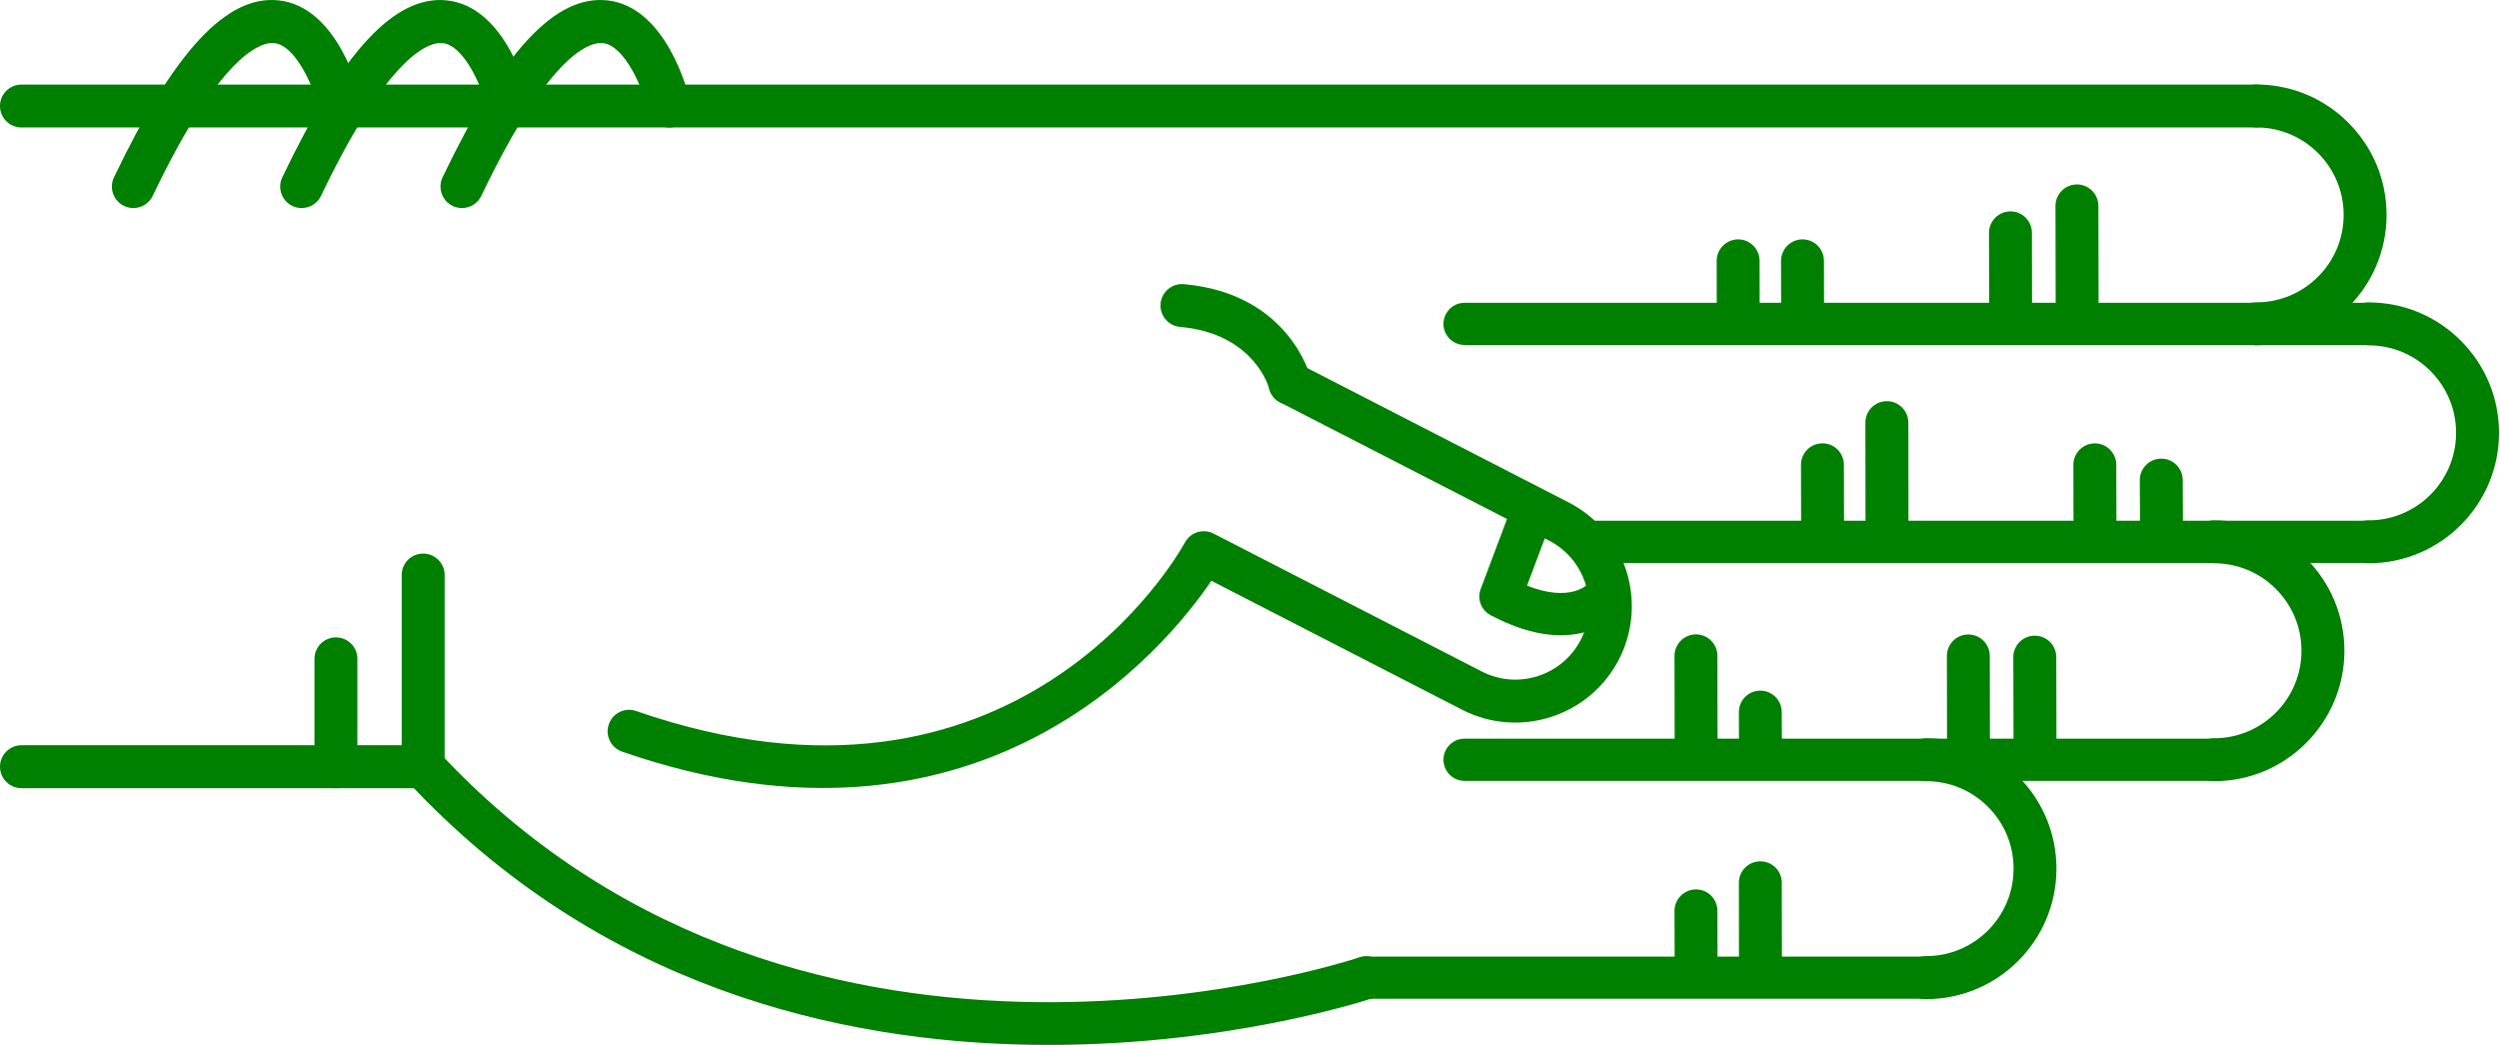
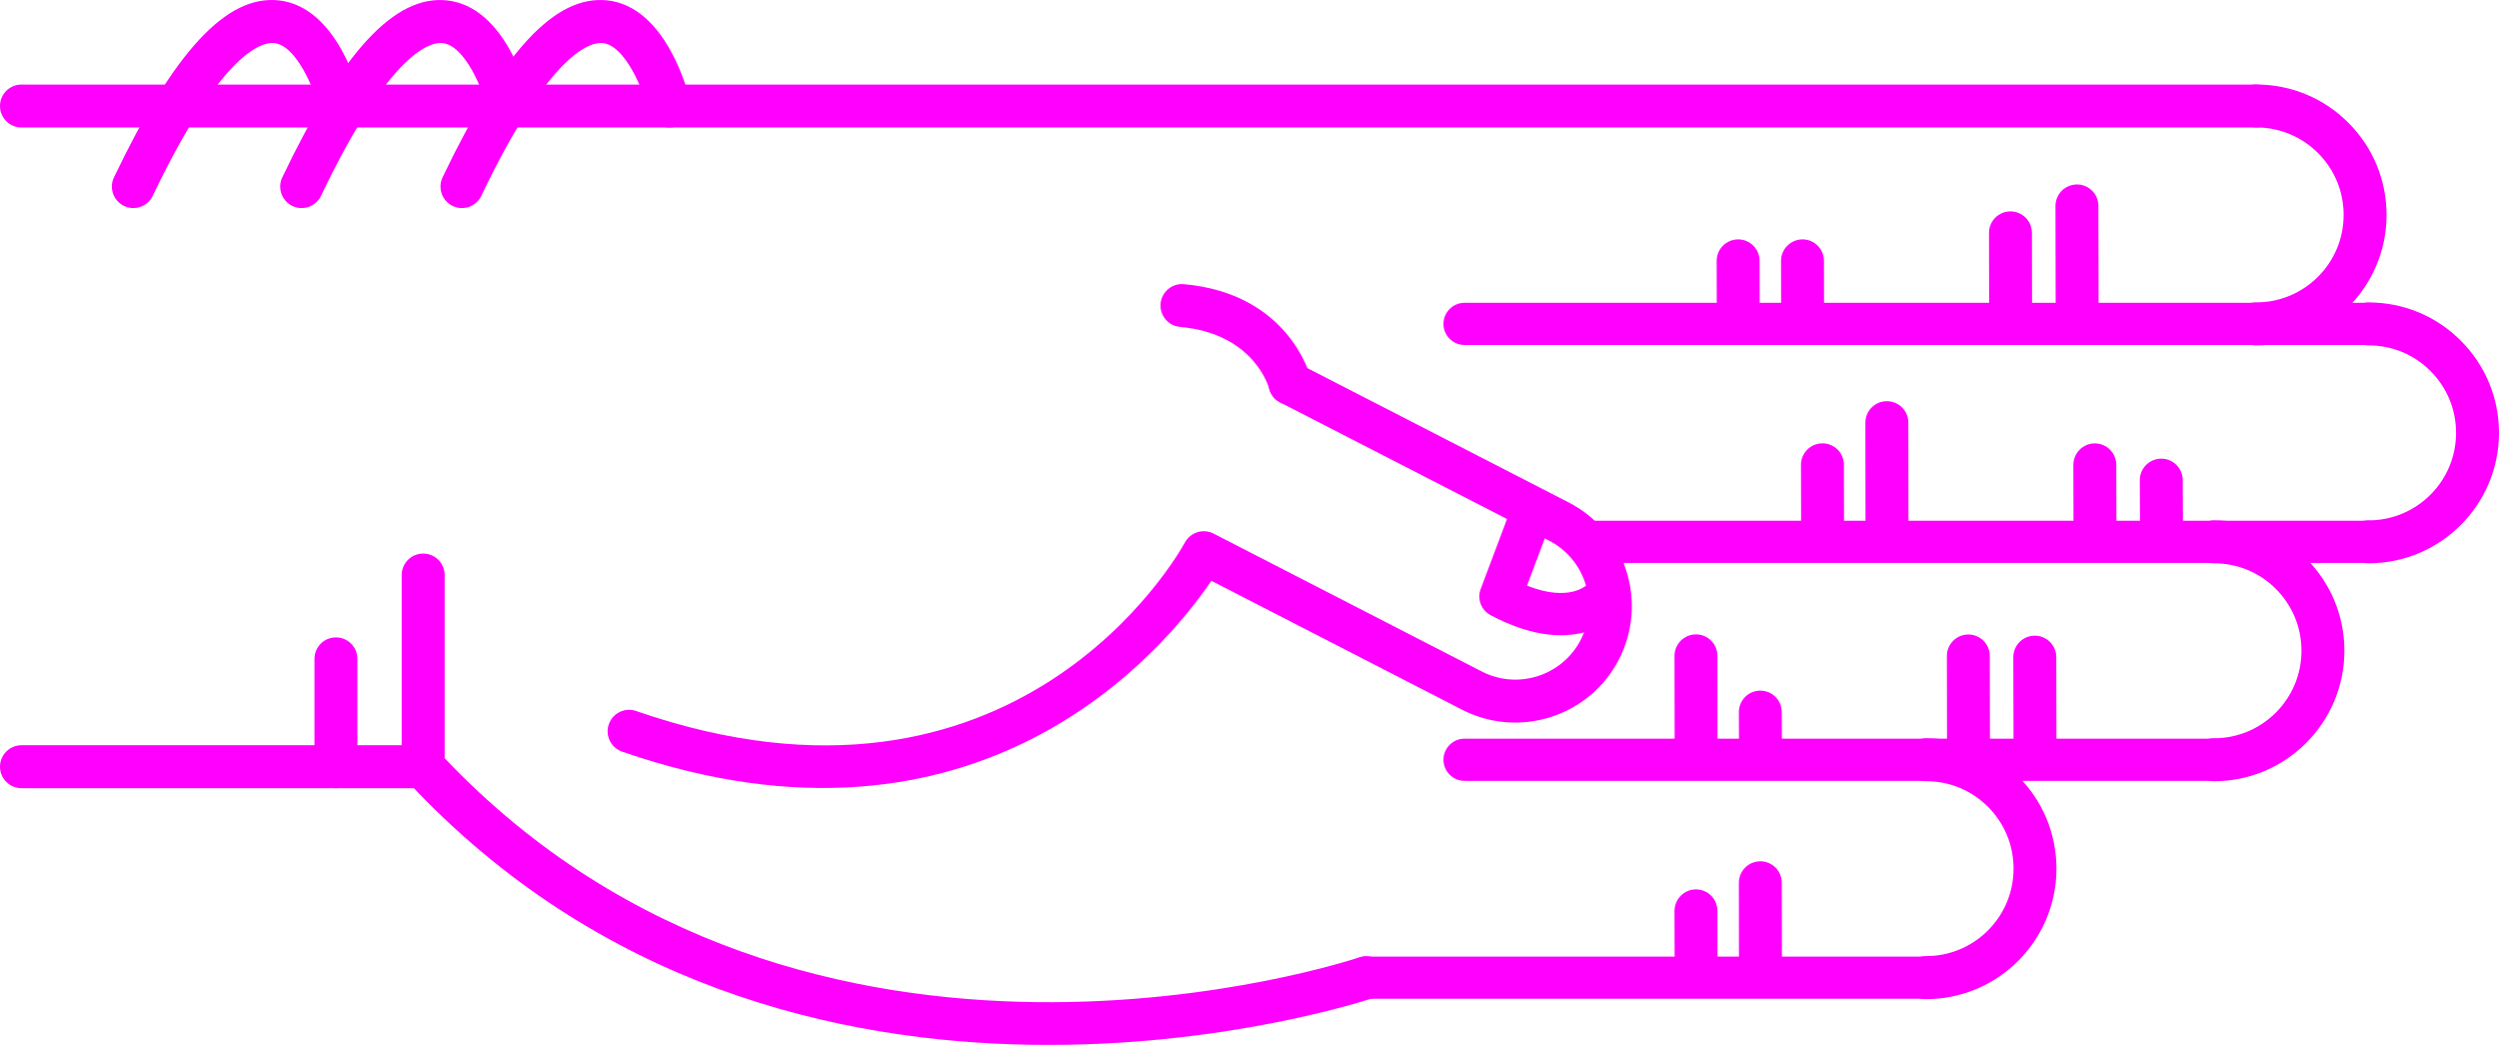
<svg xmlns="http://www.w3.org/2000/svg" version="1.1" x="0px" y="0px" viewBox="0 0 68.876 28.788" enable-background="new 0 0 100 100" xml:space="preserve" id="svg2" width="68.876" height="28.788">
  <defs id="defs70" />
  <g id="g3400" transform="matrix(0,-1,-1,0,95,61.63029)">
-     <path id="path4" d="m 45.789,83.929 -5.282,0 c -0.149,0 -0.293,-0.057 -0.403,-0.159 -11.343,-10.555 -6.022,-26.458 -5.968,-26.617 0.106,-0.308 0.443,-0.471 0.752,-0.366 0.309,0.107 0.473,0.443 0.366,0.752 -0.052,0.151 -5.064,15.182 5.487,25.206 l 5.047,0 c 0.327,0 0.591,0.265 0.591,0.592 0,0.327 -0.264,0.592 -0.59,0.592 z" style="fill:green" />
-     <path id="path6" d="m 53.212,63.015 c -0.303,0 -0.561,-0.232 -0.588,-0.539 -0.183,-2.053 -1.684,-2.452 -1.699,-2.456 -0.317,-0.079 -0.509,-0.4 -0.43,-0.717 0.08,-0.317 0.399,-0.51 0.717,-0.43 0.096,0.023 2.333,0.617 2.589,3.498 0.029,0.326 -0.211,0.613 -0.537,0.642 -0.016,0.001 -0.034,0.002 -0.052,0.002 z" style="fill:green" />
-     <path id="path8" d="m 58.709,95 c -0.327,0 -0.591,-0.265 -0.591,-0.591 l 0,-61.595 c 0,-0.327 0.265,-0.592 0.591,-0.592 0.326,0 0.591,0.265 0.591,0.592 l 0,61.595 C 59.301,94.735 59.036,95 58.709,95 Z" style="fill:green" />
-     <path id="path10" d="m 40.507,95 c -0.326,0 -0.591,-0.265 -0.591,-0.591 l 0,-11.072 c 0,-0.327 0.265,-0.592 0.591,-0.592 0.327,0 0.592,0.265 0.592,0.592 l 0,11.072 c 0,0.326 -0.266,0.591 -0.592,0.591 z" style="fill:green" />
-     <path id="path12" d="m 43.479,86.333 -2.972,0 c -0.326,0 -0.591,-0.265 -0.591,-0.591 0,-0.327 0.265,-0.592 0.591,-0.592 l 2.972,0 c 0.327,0 0.591,0.265 0.591,0.592 0,0.326 -0.265,0.591 -0.591,0.591 z" style="fill:green" />
-     <path id="path14" d="m 56.49,82.86 c -0.221,0 -0.433,-0.124 -0.534,-0.336 -0.141,-0.295 -0.016,-0.648 0.278,-0.789 4.032,-1.927 4.242,-3.049 4.21,-3.347 -0.066,-0.625 -1.314,-1.127 -1.873,-1.26 -0.317,-0.075 -0.514,-0.395 -0.438,-0.712 0.076,-0.317 0.395,-0.513 0.712,-0.438 0.266,0.063 2.603,0.665 2.775,2.285 0.153,1.434 -1.396,2.876 -4.876,4.54 -0.081,0.039 -0.168,0.057 -0.254,0.057 z" style="fill:green" />
-     <path id="path16" d="m 56.49,87.278 c -0.221,0 -0.433,-0.124 -0.534,-0.336 -0.141,-0.295 -0.016,-0.648 0.278,-0.789 4.031,-1.927 4.242,-3.048 4.21,-3.346 -0.066,-0.627 -1.291,-1.121 -1.874,-1.261 -0.317,-0.076 -0.513,-0.396 -0.437,-0.713 0.076,-0.317 0.394,-0.514 0.711,-0.437 0.266,0.062 2.603,0.664 2.775,2.285 0.153,1.434 -1.396,2.876 -4.876,4.54 -0.08,0.039 -0.167,0.057 -0.253,0.057 z" style="fill:green" />
-     <path id="path18" d="m 56.49,91.917 c -0.221,0 -0.433,-0.124 -0.534,-0.337 -0.141,-0.294 -0.016,-0.647 0.278,-0.789 4.032,-1.927 4.242,-3.048 4.21,-3.346 -0.066,-0.626 -1.314,-1.127 -1.873,-1.26 -0.317,-0.075 -0.514,-0.394 -0.438,-0.711 0.076,-0.318 0.395,-0.514 0.712,-0.439 0.266,0.063 2.603,0.664 2.775,2.285 0.153,1.433 -1.396,2.875 -4.876,4.539 -0.081,0.039 -0.168,0.058 -0.254,0.058 z" style="fill:green" />
-     <path id="path20" d="m 41.482,78.254 c -0.245,0 -0.474,-0.154 -0.559,-0.398 -3.417,-9.857 2.855,-14.986 4.706,-16.244 l -3.557,-6.92 c -0.803,-1.581 -0.172,-3.517 1.405,-4.32 1.579,-0.801 3.514,-0.172 4.317,1.405 l 3.802,7.399 c 0.149,0.291 0.035,0.647 -0.256,0.797 -0.291,0.148 -0.647,0.034 -0.796,-0.255 l -3.802,-7.402 c -0.508,-0.998 -1.731,-1.396 -2.728,-0.889 -0.996,0.506 -1.394,1.73 -0.887,2.726 l 3.802,7.398 c 0.147,0.286 0.039,0.637 -0.244,0.791 -0.338,0.185 -8.27,4.663 -4.643,15.126 0.107,0.309 -0.057,0.646 -0.365,0.752 -0.066,0.023 -0.131,0.034 -0.195,0.034 z" style="fill:green" />
-     <path id="path22" d="m 45.197,54.228 c -0.21,0 -0.411,-0.114 -0.514,-0.309 -1.308,-2.467 0.102,-3.576 0.162,-3.622 0.256,-0.193 0.62,-0.144 0.814,0.112 0.191,0.252 0.146,0.609 -0.1,0.805 -0.041,0.036 -0.534,0.51 -0.064,1.699 l 1.425,-0.536 c 0.299,-0.113 0.635,0.039 0.749,0.339 0.113,0.3 -0.039,0.635 -0.339,0.749 l -1.928,0.725 c -0.068,0.026 -0.137,0.038 -0.205,0.038 z" style="fill:green" />
-     <path id="path24" d="m 46.703,30.314 c -0.326,0 -0.591,-0.265 -0.591,-0.591 -0.003,-1.981 1.607,-3.596 3.588,-3.599 10e-4,0 0.003,0 0.004,0 0.958,0 1.859,0.373 2.538,1.05 0.68,0.678 1.055,1.58 1.056,2.54 0,0.327 -0.264,0.592 -0.591,0.592 l 0,0 c -0.327,0 -0.591,-0.264 -0.592,-0.591 0,-0.644 -0.252,-1.249 -0.708,-1.704 -0.456,-0.454 -1.06,-0.704 -1.703,-0.704 -10e-4,0 -10e-4,0 -0.003,0 -1.329,0.001 -2.409,1.084 -2.407,2.414 0.001,0.327 -0.264,0.592 -0.591,0.593 0,0 0,0 0,0 z" style="fill:green" />
-     <path id="path26" d="m 52.707,33.413 c -0.326,0 -0.591,-0.265 -0.592,-0.591 -0.003,-1.981 1.607,-3.596 3.589,-3.599 10e-4,0 0.003,0 0.004,0 0.958,0 1.859,0.373 2.538,1.05 0.68,0.678 1.055,1.58 1.056,2.54 0,0.327 -0.264,0.592 -0.591,0.592 0,0 0,0 0,0 -0.327,0 -0.591,-0.264 -0.592,-0.591 0,-0.644 -0.252,-1.249 -0.708,-1.704 -0.455,-0.454 -1.06,-0.704 -1.702,-0.704 -0.001,0 -0.002,0 -0.003,0 -1.329,0.001 -2.409,1.084 -2.407,2.414 -10e-4,0.327 -0.265,0.592 -0.592,0.593 l 0,0 z" style="fill:green" />
-     <path id="path28" d="m 40.699,34.575 c -0.327,0 -0.591,-0.265 -0.591,-0.591 -0.003,-1.981 1.607,-3.596 3.588,-3.599 0.001,0 0.003,0 0.004,0 0.958,0 1.859,0.373 2.538,1.05 0.68,0.678 1.055,1.58 1.056,2.54 0.001,0.327 -0.264,0.592 -0.59,0.592 0,0 -10e-4,0 -10e-4,0 -0.326,0 -0.591,-0.265 -0.591,-0.591 -0.001,-0.644 -0.252,-1.249 -0.708,-1.704 -0.456,-0.454 -1.06,-0.704 -1.703,-0.704 -10e-4,0 -0.002,0 -0.003,0 -1.329,10e-4 -2.409,1.084 -2.407,2.414 0,0.327 -0.265,0.592 -0.592,0.593 l 0,0 z" style="fill:green" />
-     <path id="path30" d="m 34.695,42.51 c -0.326,0 -0.591,-0.265 -0.591,-0.591 -0.002,-1.981 1.607,-3.595 3.589,-3.598 0.001,0 0.003,0 0.004,0 0.958,0 1.859,0.373 2.538,1.049 0.68,0.678 1.055,1.58 1.056,2.54 0,0.327 -0.264,0.592 -0.59,0.592 l -10e-4,0 c -0.327,0 -0.591,-0.265 -0.591,-0.591 -0.001,-0.644 -0.252,-1.25 -0.708,-1.704 -0.455,-0.455 -1.06,-0.704 -1.703,-0.704 0,0 -10e-4,0 -0.002,0 -1.329,10e-4 -2.409,1.084 -2.407,2.414 -0.001,0.327 -0.266,0.593 -0.594,0.593 l 0,0 z" style="fill:green" />
-     <path id="path32" d="m 55.957,38.348 c -10e-4,0 -10e-4,0 0,0 l -3.131,-0.006 c -0.327,-10e-4 -0.591,-0.266 -0.59,-0.593 0,-0.326 0.265,-0.59 0.591,-0.59 0,0 0.001,0 0.001,0 l 3.13,0.006 c 0.327,0 0.591,0.266 0.59,0.592 -0.001,0.326 -0.265,0.591 -0.591,0.591 z" style="fill:green" />
-     <path id="path34" d="m 55.215,40.18 c 0,0 -0.001,0 0,0 l -2.474,-0.004 c -0.327,0 -0.591,-0.266 -0.59,-0.593 0,-0.326 0.265,-0.59 0.591,-0.59 0,0 0,0 0.001,0 l 2.473,0.004 c 0.327,10e-4 0.591,0.266 0.59,0.593 0,0.325 -0.264,0.59 -0.591,0.59 z" style="fill:green" />
-     <path id="path36" d="m 54.443,45.912 -10e-4,0 -1.565,-0.003 c -0.327,-10e-4 -0.591,-0.267 -0.59,-0.593 10e-4,-0.326 0.266,-0.59 0.592,-0.59 0,0 0,0 0.001,0 l 1.565,0.003 c 0.327,0 0.59,0.266 0.59,0.592 -10e-4,0.326 -0.266,0.591 -0.592,0.591 z" style="fill:green" />
-     <path id="path38" d="m 54.443,47.686 -10e-4,0 -1.565,-0.003 c -0.327,0 -0.591,-0.267 -0.59,-0.593 10e-4,-0.326 0.266,-0.59 0.592,-0.59 0,0 0,0 0.001,0 l 1.565,0.003 c 0.327,0 0.59,0.266 0.59,0.592 -10e-4,0.327 -0.266,0.591 -0.592,0.591 z" style="fill:green" />
-     <path id="path40" d="m 43.526,39.51 -0.001,0 -2.356,-0.006 c -0.327,-10e-4 -0.59,-0.266 -0.59,-0.593 10e-4,-0.326 0.265,-0.59 0.591,-0.59 0,0 10e-4,0 10e-4,0 l 2.356,0.005 c 0.327,10e-4 0.591,0.267 0.59,0.593 0,0.327 -0.265,0.591 -0.591,0.591 z" style="fill:green" />
-     <path id="path42" d="m 43.559,41.341 c 0,0 0,0 0,0 l -2.474,-0.004 c -0.327,0 -0.591,-0.266 -0.59,-0.593 0,-0.326 0.265,-0.59 0.591,-0.59 0,0 0,0 0.001,0 l 2.473,0.004 c 0.327,10e-4 0.591,0.266 0.59,0.593 0,0.326 -0.265,0.59 -0.591,0.59 z" style="fill:green" />
-     <path id="path44" d="m 42.012,47.074 c 0,0 -10e-4,0 -0.002,0 l -0.791,-0.003 c -0.327,-0.002 -0.59,-0.268 -0.589,-0.594 10e-4,-0.326 0.266,-0.589 0.591,-0.589 0,0 0.001,0 0.002,0 l 0.791,0.004 c 0.327,10e-4 0.591,0.267 0.589,0.594 -0.001,0.325 -0.265,0.588 -0.591,0.588 z" style="fill:green" />
-     <path id="path46" d="m 43.562,48.848 c 0,0 -10e-4,0 -10e-4,0 l -2.339,-0.004 c -0.327,0 -0.591,-0.266 -0.59,-0.592 0,-0.326 0.265,-0.59 0.591,-0.59 l 0,0 2.34,0.003 c 0.327,10e-4 0.591,0.266 0.59,0.593 -10e-4,0.325 -0.265,0.59 -0.591,0.59 z" style="fill:green" />
-     <path id="path48" d="m 37.31,47.074 c 0,0 0,0 0,0 l -2.341,-0.003 c -0.327,-10e-4 -0.591,-0.266 -0.591,-0.593 10e-4,-0.326 0.266,-0.591 0.592,-0.591 l 10e-4,0 2.34,0.004 c 0.326,0 0.591,0.266 0.59,0.592 0,0.326 -0.265,0.591 -0.591,0.591 z" style="fill:green" />
-     <path id="path50" d="m 36.535,48.848 c 0,0 0,0 0,0 l -1.566,-0.004 c -0.327,0 -0.591,-0.266 -0.59,-0.592 0.001,-0.327 0.266,-0.59 0.592,-0.59 0,0 0,0 0.001,0 l 1.565,0.003 c 0.327,10e-4 0.591,0.267 0.59,0.593 -0.001,0.325 -0.266,0.59 -0.592,0.59 z" style="fill:green" />
-     <path id="path52" d="m 48.402,36.024 c 0,0 -10e-4,0 -0.002,0 l -1.194,-0.006 c -0.327,-10e-4 -0.59,-0.268 -0.588,-0.594 10e-4,-0.326 0.266,-0.589 0.591,-0.589 10e-4,0 0.002,0 0.002,0 l 1.194,0.005 c 0.327,0.002 0.59,0.268 0.589,0.594 -0.002,0.327 -0.266,0.59 -0.592,0.59 z" style="fill:green" />
-     <path id="path54" d="m 48.823,37.855 -10e-4,0 -1.698,-0.004 c -0.327,-10e-4 -0.591,-0.267 -0.59,-0.593 0,-0.326 0.265,-0.59 0.591,-0.59 0,0 10e-4,0 0.002,0 l 1.698,0.004 c 0.327,0.001 0.591,0.267 0.59,0.593 -10e-4,0.326 -0.266,0.59 -0.592,0.59 z" style="fill:green" />
-     <path id="path56" d="m 49.987,43.587 c 0,0 -0.001,0 0,0 l -2.729,-0.003 c -0.326,0 -0.59,-0.266 -0.59,-0.593 0,-0.326 0.265,-0.591 0.591,-0.591 0,0 0,0 0,0 l 2.728,0.003 c 0.327,0 0.591,0.266 0.59,0.592 0.001,0.328 -0.264,0.592 -0.59,0.592 z" style="fill:green" />
-     <path id="path58" d="m 48.825,45.362 -0.001,0 -1.565,-0.003 c -0.327,0 -0.591,-0.266 -0.59,-0.593 0.001,-0.326 0.266,-0.59 0.591,-0.59 0,0 0,0 0,0 l 1.566,0.003 c 0.326,0 0.591,0.266 0.59,0.593 0,0.326 -0.265,0.59 -0.591,0.59 z" style="fill:green" />
-     <path id="path60" d="m 34.695,57.927 c -0.321,0 -0.581,-0.26 -0.581,-0.581 l 0,-15.427 c 0,-0.321 0.26,-0.581 0.581,-0.581 0.321,0 0.581,0.26 0.581,0.581 l 0,15.427 c 0,0.321 -0.259,0.581 -0.581,0.581 z" style="fill:green" />
-     <path id="path62" d="m 40.699,55.216 c -0.321,0 -0.581,-0.26 -0.581,-0.581 l 0,-20.652 c 0,-0.321 0.26,-0.581 0.581,-0.581 0.321,0 0.581,0.26 0.581,0.581 l 0,20.651 c 0,0.322 -0.26,0.582 -0.581,0.582 z" style="fill:green" />
-     <path id="path64" d="m 46.703,51.629 c -0.321,0 -0.581,-0.26 -0.581,-0.581 l 0,-21.325 c 0,-0.321 0.26,-0.581 0.581,-0.581 0.321,0 0.581,0.26 0.581,0.581 l 0,21.325 c 0,0.321 -0.261,0.581 -0.581,0.581 z" style="fill:green" />
-     <path id="path66" d="m 52.707,55.216 c -0.321,0 -0.581,-0.26 -0.581,-0.581 l 0,-24.92 c 0,-0.321 0.26,-0.581 0.581,-0.581 0.321,0 0.581,0.26 0.581,0.581 l 0,24.919 c 0,0.322 -0.261,0.582 -0.581,0.582 z" style="fill:green" />
+     <path id="path4" d="m 45.789,83.929 -5.282,0 c -0.149,0 -0.293,-0.057 -0.403,-0.159 -11.343,-10.555 -6.022,-26.458 -5.968,-26.617 0.106,-0.308 0.443,-0.471 0.752,-0.366 0.309,0.107 0.473,0.443 0.366,0.752 -0.052,0.151 -5.064,15.182 5.487,25.206 l 5.047,0 c 0.327,0 0.591,0.265 0.591,0.592 0,0.327 -0.264,0.592 -0.59,0.592 z" style="fill:fuchsia" />
+     <path id="path6" d="m 53.212,63.015 c -0.303,0 -0.561,-0.232 -0.588,-0.539 -0.183,-2.053 -1.684,-2.452 -1.699,-2.456 -0.317,-0.079 -0.509,-0.4 -0.43,-0.717 0.08,-0.317 0.399,-0.51 0.717,-0.43 0.096,0.023 2.333,0.617 2.589,3.498 0.029,0.326 -0.211,0.613 -0.537,0.642 -0.016,0.001 -0.034,0.002 -0.052,0.002 z" style="fill:fuchsia" />
+     <path id="path8" d="m 58.709,95 c -0.327,0 -0.591,-0.265 -0.591,-0.591 l 0,-61.595 c 0,-0.327 0.265,-0.592 0.591,-0.592 0.326,0 0.591,0.265 0.591,0.592 l 0,61.595 C 59.301,94.735 59.036,95 58.709,95 Z" style="fill:fuchsia" />
+     <path id="path10" d="m 40.507,95 c -0.326,0 -0.591,-0.265 -0.591,-0.591 l 0,-11.072 c 0,-0.327 0.265,-0.592 0.591,-0.592 0.327,0 0.592,0.265 0.592,0.592 l 0,11.072 c 0,0.326 -0.266,0.591 -0.592,0.591 z" style="fill:fuchsia" />
+     <path id="path12" d="m 43.479,86.333 -2.972,0 c -0.326,0 -0.591,-0.265 -0.591,-0.591 0,-0.327 0.265,-0.592 0.591,-0.592 l 2.972,0 c 0.327,0 0.591,0.265 0.591,0.592 0,0.326 -0.265,0.591 -0.591,0.591 z" style="fill:fuchsia" />
+     <path id="path14" d="m 56.49,82.86 c -0.221,0 -0.433,-0.124 -0.534,-0.336 -0.141,-0.295 -0.016,-0.648 0.278,-0.789 4.032,-1.927 4.242,-3.049 4.21,-3.347 -0.066,-0.625 -1.314,-1.127 -1.873,-1.26 -0.317,-0.075 -0.514,-0.395 -0.438,-0.712 0.076,-0.317 0.395,-0.513 0.712,-0.438 0.266,0.063 2.603,0.665 2.775,2.285 0.153,1.434 -1.396,2.876 -4.876,4.54 -0.081,0.039 -0.168,0.057 -0.254,0.057 z" style="fill:fuchsia" />
+     <path id="path16" d="m 56.49,87.278 c -0.221,0 -0.433,-0.124 -0.534,-0.336 -0.141,-0.295 -0.016,-0.648 0.278,-0.789 4.031,-1.927 4.242,-3.048 4.21,-3.346 -0.066,-0.627 -1.291,-1.121 -1.874,-1.261 -0.317,-0.076 -0.513,-0.396 -0.437,-0.713 0.076,-0.317 0.394,-0.514 0.711,-0.437 0.266,0.062 2.603,0.664 2.775,2.285 0.153,1.434 -1.396,2.876 -4.876,4.54 -0.08,0.039 -0.167,0.057 -0.253,0.057 z" style="fill:fuchsia" />
+     <path id="path18" d="m 56.49,91.917 c -0.221,0 -0.433,-0.124 -0.534,-0.337 -0.141,-0.294 -0.016,-0.647 0.278,-0.789 4.032,-1.927 4.242,-3.048 4.21,-3.346 -0.066,-0.626 -1.314,-1.127 -1.873,-1.26 -0.317,-0.075 -0.514,-0.394 -0.438,-0.711 0.076,-0.318 0.395,-0.514 0.712,-0.439 0.266,0.063 2.603,0.664 2.775,2.285 0.153,1.433 -1.396,2.875 -4.876,4.539 -0.081,0.039 -0.168,0.058 -0.254,0.058 z" style="fill:fuchsia" />
+     <path id="path20" d="m 41.482,78.254 c -0.245,0 -0.474,-0.154 -0.559,-0.398 -3.417,-9.857 2.855,-14.986 4.706,-16.244 l -3.557,-6.92 c -0.803,-1.581 -0.172,-3.517 1.405,-4.32 1.579,-0.801 3.514,-0.172 4.317,1.405 l 3.802,7.399 c 0.149,0.291 0.035,0.647 -0.256,0.797 -0.291,0.148 -0.647,0.034 -0.796,-0.255 l -3.802,-7.402 c -0.508,-0.998 -1.731,-1.396 -2.728,-0.889 -0.996,0.506 -1.394,1.73 -0.887,2.726 l 3.802,7.398 c 0.147,0.286 0.039,0.637 -0.244,0.791 -0.338,0.185 -8.27,4.663 -4.643,15.126 0.107,0.309 -0.057,0.646 -0.365,0.752 -0.066,0.023 -0.131,0.034 -0.195,0.034 z" style="fill:fuchsia" />
+     <path id="path22" d="m 45.197,54.228 c -0.21,0 -0.411,-0.114 -0.514,-0.309 -1.308,-2.467 0.102,-3.576 0.162,-3.622 0.256,-0.193 0.62,-0.144 0.814,0.112 0.191,0.252 0.146,0.609 -0.1,0.805 -0.041,0.036 -0.534,0.51 -0.064,1.699 l 1.425,-0.536 c 0.299,-0.113 0.635,0.039 0.749,0.339 0.113,0.3 -0.039,0.635 -0.339,0.749 l -1.928,0.725 c -0.068,0.026 -0.137,0.038 -0.205,0.038 z" style="fill:fuchsia" />
+     <path id="path24" d="m 46.703,30.314 c -0.326,0 -0.591,-0.265 -0.591,-0.591 -0.003,-1.981 1.607,-3.596 3.588,-3.599 10e-4,0 0.003,0 0.004,0 0.958,0 1.859,0.373 2.538,1.05 0.68,0.678 1.055,1.58 1.056,2.54 0,0.327 -0.264,0.592 -0.591,0.592 l 0,0 c -0.327,0 -0.591,-0.264 -0.592,-0.591 0,-0.644 -0.252,-1.249 -0.708,-1.704 -0.456,-0.454 -1.06,-0.704 -1.703,-0.704 -10e-4,0 -10e-4,0 -0.003,0 -1.329,0.001 -2.409,1.084 -2.407,2.414 0.001,0.327 -0.264,0.592 -0.591,0.593 0,0 0,0 0,0 z" style="fill:fuchsia" />
+     <path id="path26" d="m 52.707,33.413 c -0.326,0 -0.591,-0.265 -0.592,-0.591 -0.003,-1.981 1.607,-3.596 3.589,-3.599 10e-4,0 0.003,0 0.004,0 0.958,0 1.859,0.373 2.538,1.05 0.68,0.678 1.055,1.58 1.056,2.54 0,0.327 -0.264,0.592 -0.591,0.592 0,0 0,0 0,0 -0.327,0 -0.591,-0.264 -0.592,-0.591 0,-0.644 -0.252,-1.249 -0.708,-1.704 -0.455,-0.454 -1.06,-0.704 -1.702,-0.704 -0.001,0 -0.002,0 -0.003,0 -1.329,0.001 -2.409,1.084 -2.407,2.414 -10e-4,0.327 -0.265,0.592 -0.592,0.593 l 0,0 z" style="fill:fuchsia" />
+     <path id="path28" d="m 40.699,34.575 c -0.327,0 -0.591,-0.265 -0.591,-0.591 -0.003,-1.981 1.607,-3.596 3.588,-3.599 0.001,0 0.003,0 0.004,0 0.958,0 1.859,0.373 2.538,1.05 0.68,0.678 1.055,1.58 1.056,2.54 0.001,0.327 -0.264,0.592 -0.59,0.592 0,0 -10e-4,0 -10e-4,0 -0.326,0 -0.591,-0.265 -0.591,-0.591 -0.001,-0.644 -0.252,-1.249 -0.708,-1.704 -0.456,-0.454 -1.06,-0.704 -1.703,-0.704 -10e-4,0 -0.002,0 -0.003,0 -1.329,10e-4 -2.409,1.084 -2.407,2.414 0,0.327 -0.265,0.592 -0.592,0.593 l 0,0 z" style="fill:fuchsia" />
+     <path id="path30" d="m 34.695,42.51 c -0.326,0 -0.591,-0.265 -0.591,-0.591 -0.002,-1.981 1.607,-3.595 3.589,-3.598 0.001,0 0.003,0 0.004,0 0.958,0 1.859,0.373 2.538,1.049 0.68,0.678 1.055,1.58 1.056,2.54 0,0.327 -0.264,0.592 -0.59,0.592 l -10e-4,0 c -0.327,0 -0.591,-0.265 -0.591,-0.591 -0.001,-0.644 -0.252,-1.25 -0.708,-1.704 -0.455,-0.455 -1.06,-0.704 -1.703,-0.704 0,0 -10e-4,0 -0.002,0 -1.329,10e-4 -2.409,1.084 -2.407,2.414 -0.001,0.327 -0.266,0.593 -0.594,0.593 l 0,0 z" style="fill:fuchsia" />
+     <path id="path32" d="m 55.957,38.348 c -10e-4,0 -10e-4,0 0,0 l -3.131,-0.006 c -0.327,-10e-4 -0.591,-0.266 -0.59,-0.593 0,-0.326 0.265,-0.59 0.591,-0.59 0,0 0.001,0 0.001,0 l 3.13,0.006 c 0.327,0 0.591,0.266 0.59,0.592 -0.001,0.326 -0.265,0.591 -0.591,0.591 z" style="fill:fuchsia" />
+     <path id="path34" d="m 55.215,40.18 c 0,0 -0.001,0 0,0 l -2.474,-0.004 c -0.327,0 -0.591,-0.266 -0.59,-0.593 0,-0.326 0.265,-0.59 0.591,-0.59 0,0 0,0 0.001,0 l 2.473,0.004 c 0.327,10e-4 0.591,0.266 0.59,0.593 0,0.325 -0.264,0.59 -0.591,0.59 z" style="fill:fuchsia" />
+     <path id="path36" d="m 54.443,45.912 -10e-4,0 -1.565,-0.003 c -0.327,-10e-4 -0.591,-0.267 -0.59,-0.593 10e-4,-0.326 0.266,-0.59 0.592,-0.59 0,0 0,0 0.001,0 l 1.565,0.003 c 0.327,0 0.59,0.266 0.59,0.592 -10e-4,0.326 -0.266,0.591 -0.592,0.591 z" style="fill:fuchsia" />
+     <path id="path38" d="m 54.443,47.686 -10e-4,0 -1.565,-0.003 c -0.327,0 -0.591,-0.267 -0.59,-0.593 10e-4,-0.326 0.266,-0.59 0.592,-0.59 0,0 0,0 0.001,0 l 1.565,0.003 c 0.327,0 0.59,0.266 0.59,0.592 -10e-4,0.327 -0.266,0.591 -0.592,0.591 z" style="fill:fuchsia" />
+     <path id="path40" d="m 43.526,39.51 -0.001,0 -2.356,-0.006 c -0.327,-10e-4 -0.59,-0.266 -0.59,-0.593 10e-4,-0.326 0.265,-0.59 0.591,-0.59 0,0 10e-4,0 10e-4,0 l 2.356,0.005 c 0.327,10e-4 0.591,0.267 0.59,0.593 0,0.327 -0.265,0.591 -0.591,0.591 z" style="fill:fuchsia" />
+     <path id="path42" d="m 43.559,41.341 c 0,0 0,0 0,0 l -2.474,-0.004 c -0.327,0 -0.591,-0.266 -0.59,-0.593 0,-0.326 0.265,-0.59 0.591,-0.59 0,0 0,0 0.001,0 l 2.473,0.004 c 0.327,10e-4 0.591,0.266 0.59,0.593 0,0.326 -0.265,0.59 -0.591,0.59 z" style="fill:fuchsia" />
+     <path id="path44" d="m 42.012,47.074 c 0,0 -10e-4,0 -0.002,0 l -0.791,-0.003 c -0.327,-0.002 -0.59,-0.268 -0.589,-0.594 10e-4,-0.326 0.266,-0.589 0.591,-0.589 0,0 0.001,0 0.002,0 l 0.791,0.004 c 0.327,10e-4 0.591,0.267 0.589,0.594 -0.001,0.325 -0.265,0.588 -0.591,0.588 z" style="fill:fuchsia" />
+     <path id="path46" d="m 43.562,48.848 c 0,0 -10e-4,0 -10e-4,0 l -2.339,-0.004 c -0.327,0 -0.591,-0.266 -0.59,-0.592 0,-0.326 0.265,-0.59 0.591,-0.59 l 0,0 2.34,0.003 c 0.327,10e-4 0.591,0.266 0.59,0.593 -10e-4,0.325 -0.265,0.59 -0.591,0.59 z" style="fill:fuchsia" />
+     <path id="path48" d="m 37.31,47.074 c 0,0 0,0 0,0 l -2.341,-0.003 c -0.327,-10e-4 -0.591,-0.266 -0.591,-0.593 10e-4,-0.326 0.266,-0.591 0.592,-0.591 l 10e-4,0 2.34,0.004 c 0.326,0 0.591,0.266 0.59,0.592 0,0.326 -0.265,0.591 -0.591,0.591 z" style="fill:fuchsia" />
+     <path id="path50" d="m 36.535,48.848 c 0,0 0,0 0,0 l -1.566,-0.004 c -0.327,0 -0.591,-0.266 -0.59,-0.592 0.001,-0.327 0.266,-0.59 0.592,-0.59 0,0 0,0 0.001,0 l 1.565,0.003 c 0.327,10e-4 0.591,0.267 0.59,0.593 -0.001,0.325 -0.266,0.59 -0.592,0.59 z" style="fill:fuchsia" />
+     <path id="path52" d="m 48.402,36.024 c 0,0 -10e-4,0 -0.002,0 l -1.194,-0.006 c -0.327,-10e-4 -0.59,-0.268 -0.588,-0.594 10e-4,-0.326 0.266,-0.589 0.591,-0.589 10e-4,0 0.002,0 0.002,0 l 1.194,0.005 c 0.327,0.002 0.59,0.268 0.589,0.594 -0.002,0.327 -0.266,0.59 -0.592,0.59 z" style="fill:fuchsia" />
+     <path id="path54" d="m 48.823,37.855 -10e-4,0 -1.698,-0.004 c -0.327,-10e-4 -0.591,-0.267 -0.59,-0.593 0,-0.326 0.265,-0.59 0.591,-0.59 0,0 10e-4,0 0.002,0 l 1.698,0.004 c 0.327,0.001 0.591,0.267 0.59,0.593 -10e-4,0.326 -0.266,0.59 -0.592,0.59 z" style="fill:fuchsia" />
+     <path id="path56" d="m 49.987,43.587 c 0,0 -0.001,0 0,0 l -2.729,-0.003 c -0.326,0 -0.59,-0.266 -0.59,-0.593 0,-0.326 0.265,-0.591 0.591,-0.591 0,0 0,0 0,0 l 2.728,0.003 c 0.327,0 0.591,0.266 0.59,0.592 0.001,0.328 -0.264,0.592 -0.59,0.592 z" style="fill:fuchsia" />
+     <path id="path58" d="m 48.825,45.362 -0.001,0 -1.565,-0.003 c -0.327,0 -0.591,-0.266 -0.59,-0.593 0.001,-0.326 0.266,-0.59 0.591,-0.59 0,0 0,0 0,0 l 1.566,0.003 c 0.326,0 0.591,0.266 0.59,0.593 0,0.326 -0.265,0.59 -0.591,0.59 z" style="fill:fuchsia" />
+     <path id="path60" d="m 34.695,57.927 c -0.321,0 -0.581,-0.26 -0.581,-0.581 l 0,-15.427 c 0,-0.321 0.26,-0.581 0.581,-0.581 0.321,0 0.581,0.26 0.581,0.581 l 0,15.427 c 0,0.321 -0.259,0.581 -0.581,0.581 z" style="fill:fuchsia" />
+     <path id="path62" d="m 40.699,55.216 c -0.321,0 -0.581,-0.26 -0.581,-0.581 l 0,-20.652 c 0,-0.321 0.26,-0.581 0.581,-0.581 0.321,0 0.581,0.26 0.581,0.581 l 0,20.651 c 0,0.322 -0.26,0.582 -0.581,0.582 z" style="fill:fuchsia" />
+     <path id="path64" d="m 46.703,51.629 c -0.321,0 -0.581,-0.26 -0.581,-0.581 l 0,-21.325 c 0,-0.321 0.26,-0.581 0.581,-0.581 0.321,0 0.581,0.26 0.581,0.581 l 0,21.325 c 0,0.321 -0.261,0.581 -0.581,0.581 z" style="fill:fuchsia" />
+     <path id="path66" d="m 52.707,55.216 c -0.321,0 -0.581,-0.26 -0.581,-0.581 l 0,-24.92 c 0,-0.321 0.26,-0.581 0.581,-0.581 0.321,0 0.581,0.26 0.581,0.581 l 0,24.919 c 0,0.322 -0.261,0.582 -0.581,0.582 z" style="fill:fuchsia" />
  </g>
</svg>
